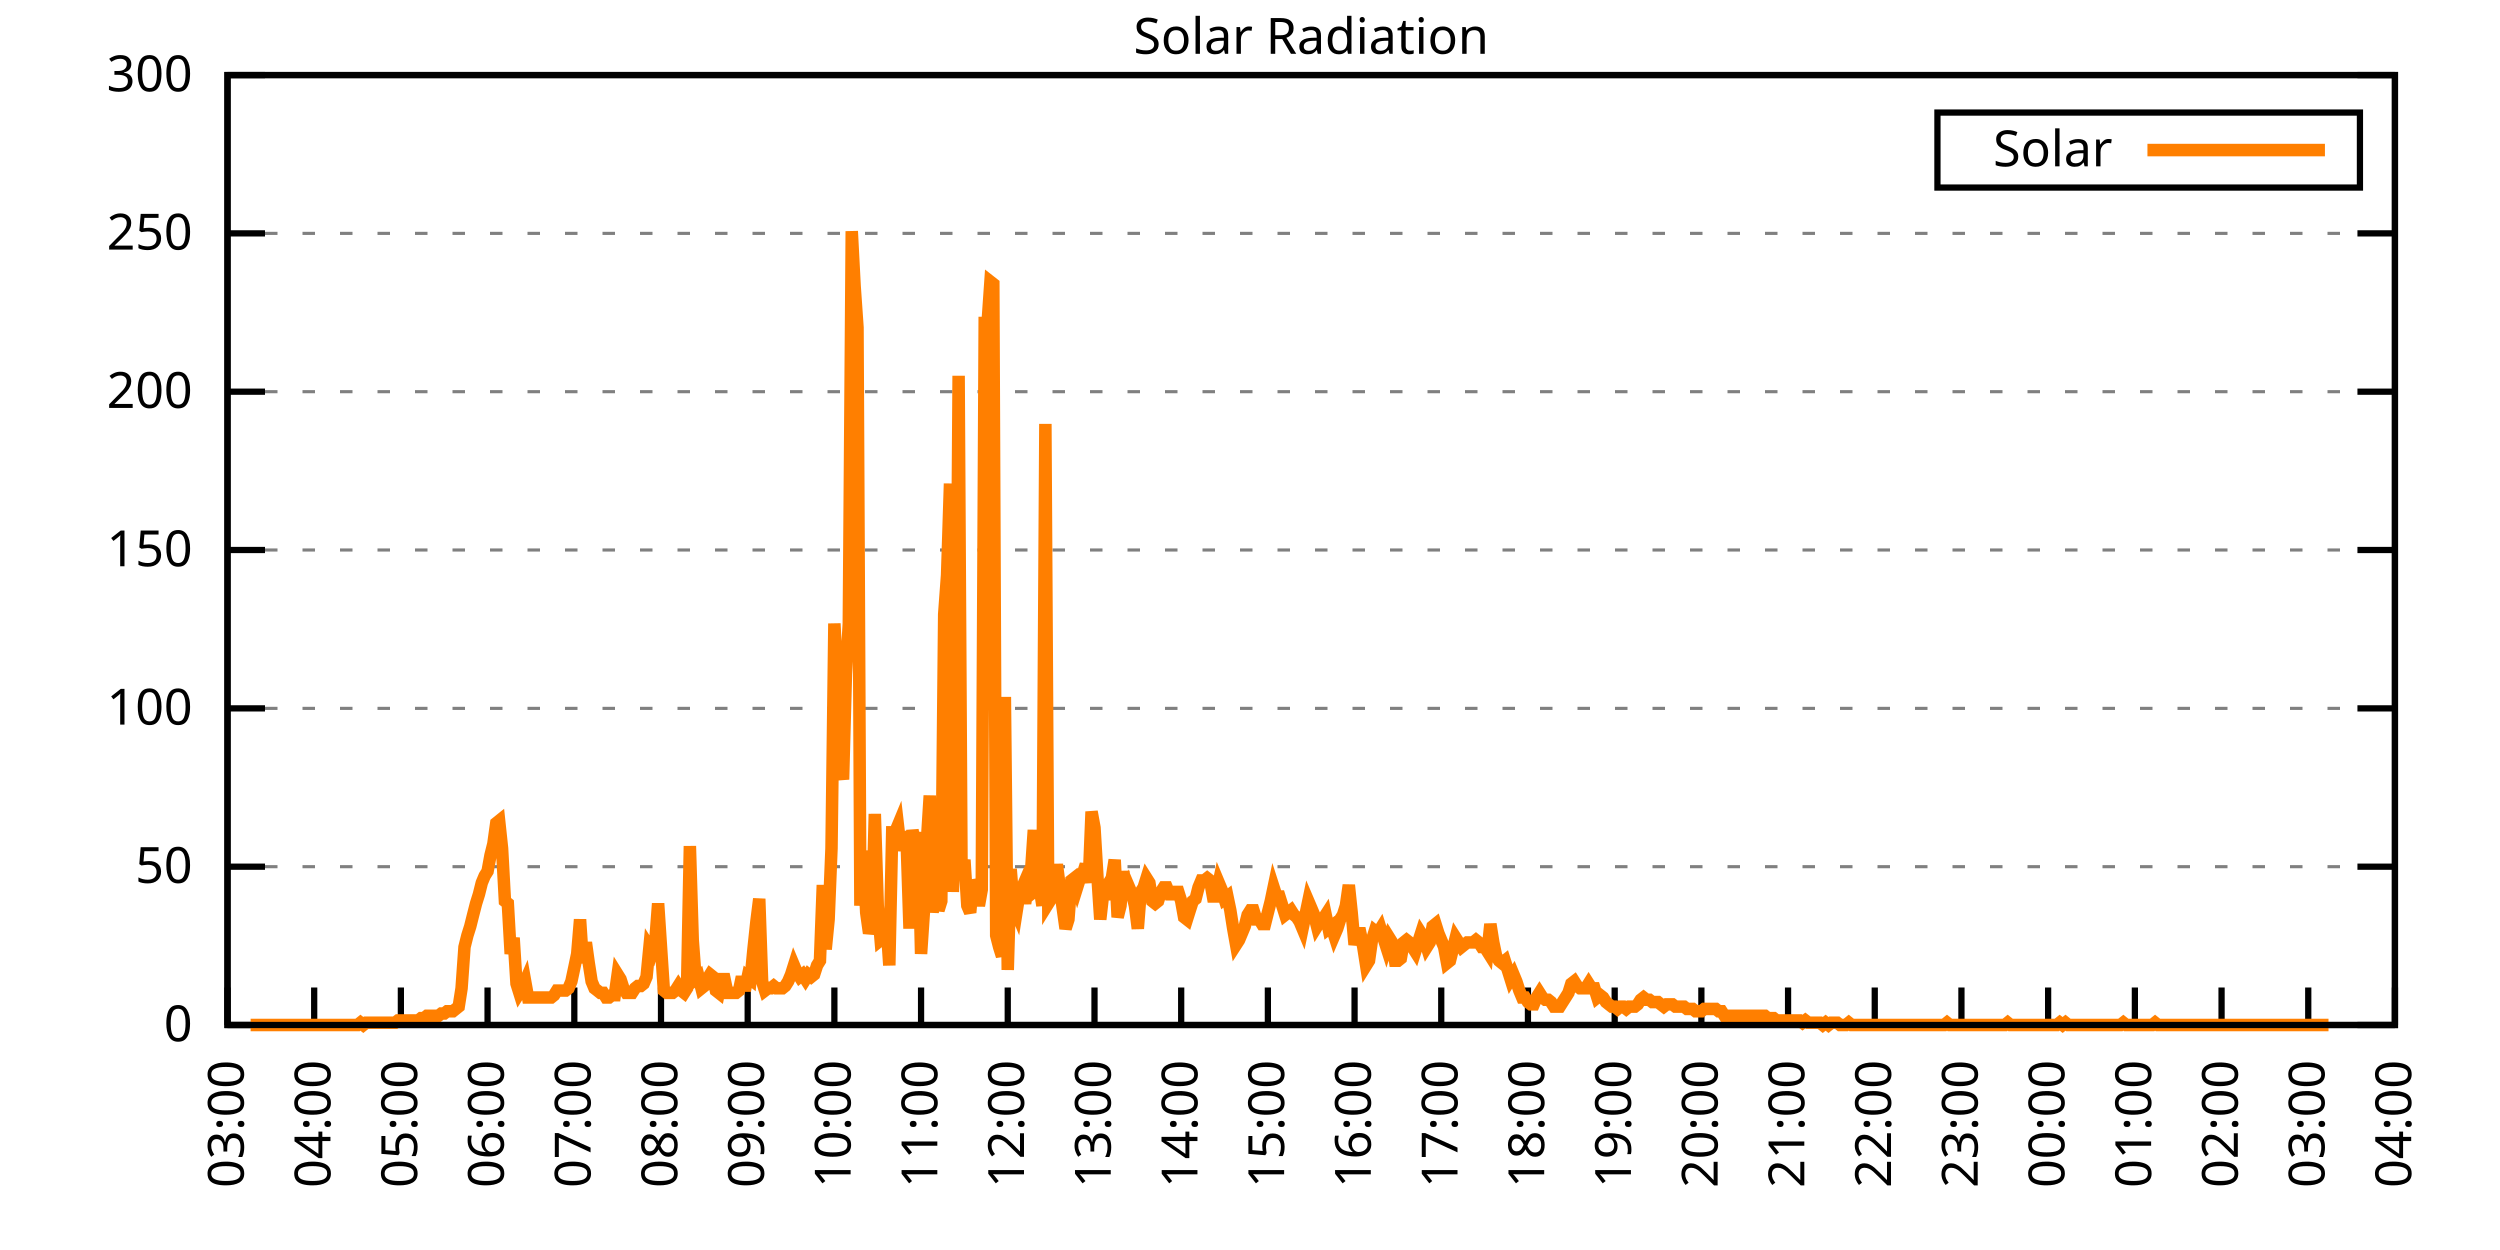
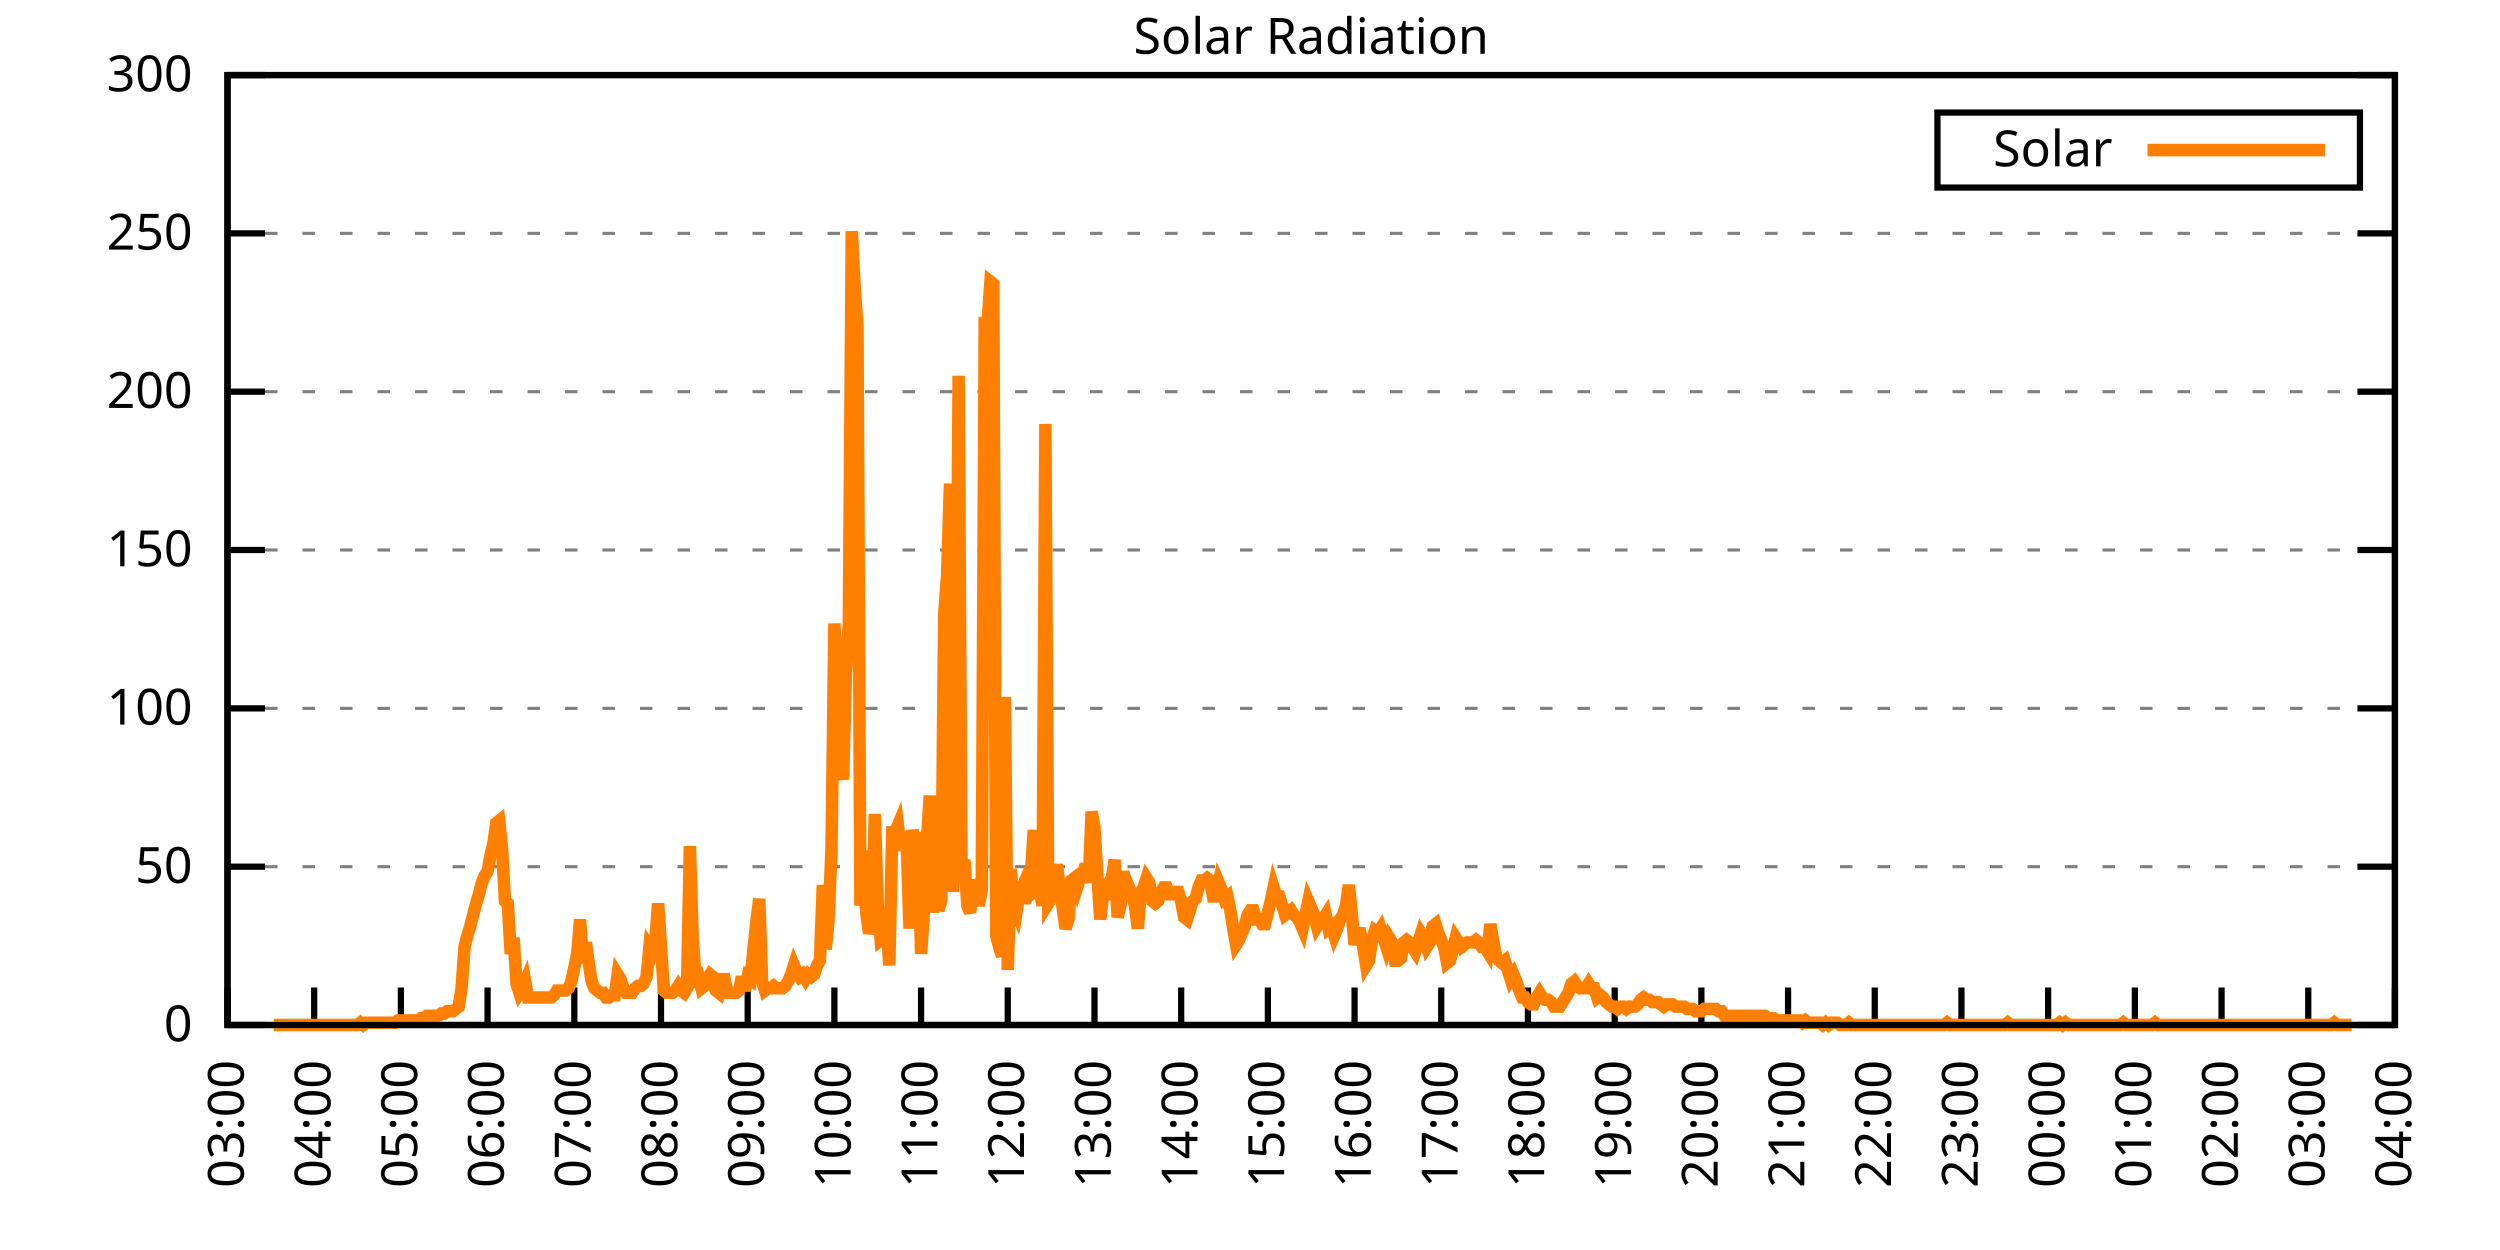
<svg xmlns="http://www.w3.org/2000/svg" xmlns:xlink="http://www.w3.org/1999/xlink" width="400" height="200" viewBox="0 0 400 200">
  <g id="gnuplot_canvas">
    <rect x="0" y="0" width="400" height="200" fill="none" />
    <defs>
      <circle id="gpDot" r="0.5" stroke-width="0.5" stroke="currentColor" />
      <path id="gpPt0" stroke-width="0.333" stroke="currentColor" d="M-1,0 h2 M0,-1 v2" />
      <path id="gpPt1" stroke-width="0.333" stroke="currentColor" d="M-1,-1 L1,1 M1,-1 L-1,1" />
      <path id="gpPt2" stroke-width="0.333" stroke="currentColor" d="M-1,0 L1,0 M0,-1 L0,1 M-1,-1 L1,1 M-1,1 L1,-1" />
      <rect id="gpPt3" stroke-width="0.333" stroke="currentColor" x="-1" y="-1" width="2" height="2" />
      <rect id="gpPt4" stroke-width="0.333" stroke="currentColor" fill="currentColor" x="-1" y="-1" width="2" height="2" />
      <circle id="gpPt5" stroke-width="0.333" stroke="currentColor" cx="0" cy="0" r="1" />
      <use xlink:href="#gpPt5" id="gpPt6" fill="currentColor" stroke="none" />
      <path id="gpPt7" stroke-width="0.333" stroke="currentColor" d="M0,-1.33 L-1.33,0.67 L1.33,0.67 z" />
      <use xlink:href="#gpPt7" id="gpPt8" fill="currentColor" stroke="none" />
      <use xlink:href="#gpPt7" id="gpPt9" stroke="currentColor" transform="rotate(180)" />
      <use xlink:href="#gpPt9" id="gpPt10" fill="currentColor" stroke="none" />
      <use xlink:href="#gpPt3" id="gpPt11" stroke="currentColor" transform="rotate(45)" />
      <use xlink:href="#gpPt11" id="gpPt12" fill="currentColor" stroke="none" />
      <path id="gpPt13" stroke-width="0.333" stroke="currentColor" d="M0,1.330 L1.265,0.411 L0.782,-1.067 L-0.782,-1.076 L-1.265,0.411 z" />
      <use xlink:href="#gpPt13" id="gpPt14" fill="currentColor" stroke="none" />
      <filter id="textbox" filterUnits="objectBoundingBox" x="0" y="0" height="1" width="1">
        <feFlood flood-color="white" flood-opacity="1" result="bgnd" />
        <feComposite in="SourceGraphic" in2="bgnd" operator="atop" />
      </filter>
      <filter id="greybox" filterUnits="objectBoundingBox" x="0" y="0" height="1" width="1">
        <feFlood flood-color="lightgrey" flood-opacity="1" result="grey" />
        <feComposite in="SourceGraphic" in2="grey" operator="atop" />
      </filter>
    </defs>
    <g fill="none" color="white" stroke="currentColor" stroke-width="1.00" stroke-linecap="butt" stroke-linejoin="miter">
</g>
    <g fill="none" color="black" stroke="currentColor" stroke-width="1.00" stroke-linecap="butt" stroke-linejoin="miter">
      <g stroke="none" shape-rendering="crispEdges">
        <polygon fill="rgb(255, 255, 255)" points="36.40,164.00 383.18,164.00 383.18,12.02 36.40,12.02 " />
      </g>
    </g>
    <g fill="none" color="black" stroke="currentColor" stroke-width="1.00" stroke-linecap="butt" stroke-linejoin="miter">
</g>
    <g fill="none" color="black" stroke="black" stroke-width="0.50" stroke-linecap="butt" stroke-linejoin="miter">
</g>
    <g fill="none" color="gray" stroke="currentColor" stroke-width="0.50" stroke-linecap="butt" stroke-linejoin="miter">
      <path stroke="gray" stroke-dasharray="2,4" class="gridline" d="M36.40,164.00 L383.19,164.00  " />
    </g>
    <g fill="none" color="gray" stroke="gray" stroke-width="1.00" stroke-linecap="butt" stroke-linejoin="miter">
</g>
    <g fill="none" color="black" stroke="currentColor" stroke-width="1.00" stroke-linecap="butt" stroke-linejoin="miter">
      <path stroke="black" d="M36.40,164.00 L42.40,164.00 M383.19,164.00 L377.19,164.00  " />
      <g transform="translate(30.80,166.60)" stroke="none" fill="black" font-family="Sans" font-size="8.00" text-anchor="end">
        <text>
          <tspan font-family="Sans"> 0</tspan>
        </text>
      </g>
    </g>
    <g fill="none" color="black" stroke="currentColor" stroke-width="1.00" stroke-linecap="butt" stroke-linejoin="miter">
</g>
    <g fill="none" color="black" stroke="black" stroke-width="0.50" stroke-linecap="butt" stroke-linejoin="miter">
</g>
    <g fill="none" color="gray" stroke="currentColor" stroke-width="0.50" stroke-linecap="butt" stroke-linejoin="miter">
      <path stroke="gray" stroke-dasharray="2,4" class="gridline" d="M36.40,138.67 L383.19,138.67  " />
    </g>
    <g fill="none" color="gray" stroke="gray" stroke-width="1.00" stroke-linecap="butt" stroke-linejoin="miter">
</g>
    <g fill="none" color="black" stroke="currentColor" stroke-width="1.00" stroke-linecap="butt" stroke-linejoin="miter">
      <path stroke="black" d="M36.40,138.67 L42.40,138.67 M383.19,138.67 L377.19,138.67  " />
      <g transform="translate(30.80,141.27)" stroke="none" fill="black" font-family="Sans" font-size="8.00" text-anchor="end">
        <text>
          <tspan font-family="Sans"> 50</tspan>
        </text>
      </g>
    </g>
    <g fill="none" color="black" stroke="currentColor" stroke-width="1.00" stroke-linecap="butt" stroke-linejoin="miter">
</g>
    <g fill="none" color="black" stroke="black" stroke-width="0.50" stroke-linecap="butt" stroke-linejoin="miter">
</g>
    <g fill="none" color="gray" stroke="currentColor" stroke-width="0.50" stroke-linecap="butt" stroke-linejoin="miter">
      <path stroke="gray" stroke-dasharray="2,4" class="gridline" d="M36.40,113.34 L383.19,113.34  " />
    </g>
    <g fill="none" color="gray" stroke="gray" stroke-width="1.00" stroke-linecap="butt" stroke-linejoin="miter">
</g>
    <g fill="none" color="black" stroke="currentColor" stroke-width="1.00" stroke-linecap="butt" stroke-linejoin="miter">
      <path stroke="black" d="M36.40,113.34 L42.40,113.34 M383.19,113.34 L377.19,113.34  " />
      <g transform="translate(30.80,115.94)" stroke="none" fill="black" font-family="Sans" font-size="8.00" text-anchor="end">
        <text>
          <tspan font-family="Sans"> 100</tspan>
        </text>
      </g>
    </g>
    <g fill="none" color="black" stroke="currentColor" stroke-width="1.00" stroke-linecap="butt" stroke-linejoin="miter">
</g>
    <g fill="none" color="black" stroke="black" stroke-width="0.50" stroke-linecap="butt" stroke-linejoin="miter">
</g>
    <g fill="none" color="gray" stroke="currentColor" stroke-width="0.50" stroke-linecap="butt" stroke-linejoin="miter">
      <path stroke="gray" stroke-dasharray="2,4" class="gridline" d="M36.40,88.00 L383.19,88.00  " />
    </g>
    <g fill="none" color="gray" stroke="gray" stroke-width="1.00" stroke-linecap="butt" stroke-linejoin="miter">
</g>
    <g fill="none" color="black" stroke="currentColor" stroke-width="1.00" stroke-linecap="butt" stroke-linejoin="miter">
      <path stroke="black" d="M36.40,88.00 L42.40,88.00 M383.19,88.00 L377.19,88.00  " />
      <g transform="translate(30.80,90.60)" stroke="none" fill="black" font-family="Sans" font-size="8.00" text-anchor="end">
        <text>
          <tspan font-family="Sans"> 150</tspan>
        </text>
      </g>
    </g>
    <g fill="none" color="black" stroke="currentColor" stroke-width="1.00" stroke-linecap="butt" stroke-linejoin="miter">
</g>
    <g fill="none" color="black" stroke="black" stroke-width="0.50" stroke-linecap="butt" stroke-linejoin="miter">
</g>
    <g fill="none" color="gray" stroke="currentColor" stroke-width="0.50" stroke-linecap="butt" stroke-linejoin="miter">
      <path stroke="gray" stroke-dasharray="2,4" class="gridline" d="M36.40,62.67 L383.19,62.67  " />
    </g>
    <g fill="none" color="gray" stroke="gray" stroke-width="1.00" stroke-linecap="butt" stroke-linejoin="miter">
</g>
    <g fill="none" color="black" stroke="currentColor" stroke-width="1.00" stroke-linecap="butt" stroke-linejoin="miter">
      <path stroke="black" d="M36.40,62.67 L42.40,62.67 M383.19,62.67 L377.19,62.67  " />
      <g transform="translate(30.80,65.27)" stroke="none" fill="black" font-family="Sans" font-size="8.00" text-anchor="end">
        <text>
          <tspan font-family="Sans"> 200</tspan>
        </text>
      </g>
    </g>
    <g fill="none" color="black" stroke="currentColor" stroke-width="1.00" stroke-linecap="butt" stroke-linejoin="miter">
</g>
    <g fill="none" color="black" stroke="black" stroke-width="0.50" stroke-linecap="butt" stroke-linejoin="miter">
</g>
    <g fill="none" color="gray" stroke="currentColor" stroke-width="0.50" stroke-linecap="butt" stroke-linejoin="miter">
      <path stroke="gray" stroke-dasharray="2,4" class="gridline" d="M36.40,37.34 L383.19,37.34  " />
    </g>
    <g fill="none" color="gray" stroke="gray" stroke-width="1.00" stroke-linecap="butt" stroke-linejoin="miter">
</g>
    <g fill="none" color="black" stroke="currentColor" stroke-width="1.00" stroke-linecap="butt" stroke-linejoin="miter">
      <path stroke="black" d="M36.40,37.34 L42.40,37.34 M383.19,37.34 L377.19,37.34  " />
      <g transform="translate(30.80,39.94)" stroke="none" fill="black" font-family="Sans" font-size="8.00" text-anchor="end">
        <text>
          <tspan font-family="Sans"> 250</tspan>
        </text>
      </g>
    </g>
    <g fill="none" color="black" stroke="currentColor" stroke-width="1.00" stroke-linecap="butt" stroke-linejoin="miter">
</g>
    <g fill="none" color="black" stroke="black" stroke-width="0.50" stroke-linecap="butt" stroke-linejoin="miter">
</g>
    <g fill="none" color="gray" stroke="currentColor" stroke-width="0.50" stroke-linecap="butt" stroke-linejoin="miter">
      <path stroke="gray" stroke-dasharray="2,4" class="gridline" d="M36.40,12.01 L383.19,12.01  " />
    </g>
    <g fill="none" color="gray" stroke="gray" stroke-width="1.00" stroke-linecap="butt" stroke-linejoin="miter">
</g>
    <g fill="none" color="black" stroke="currentColor" stroke-width="1.00" stroke-linecap="butt" stroke-linejoin="miter">
      <path stroke="black" d="M36.40,12.01 L42.40,12.01 M383.19,12.01 L377.19,12.01  " />
      <g transform="translate(30.80,14.61)" stroke="none" fill="black" font-family="Sans" font-size="8.00" text-anchor="end">
        <text>
          <tspan font-family="Sans"> 300</tspan>
        </text>
      </g>
    </g>
    <g fill="none" color="black" stroke="currentColor" stroke-width="1.00" stroke-linecap="butt" stroke-linejoin="miter">
      <path stroke="black" d="M36.40,164.00 L36.40,158.00  " />
      <g transform="translate(39.00,169.60) rotate(270.00)" stroke="none" fill="black" font-family="Sans" font-size="8.00" text-anchor="end">
        <text>
          <tspan font-family="Sans">03:00</tspan>
        </text>
      </g>
    </g>
    <g fill="none" color="black" stroke="currentColor" stroke-width="1.00" stroke-linecap="butt" stroke-linejoin="miter">
      <path stroke="black" d="M50.27,164.00 L50.27,158.00  " />
      <g transform="translate(52.87,169.60) rotate(270.00)" stroke="none" fill="black" font-family="Sans" font-size="8.00" text-anchor="end">
        <text>
          <tspan font-family="Sans">04:00</tspan>
        </text>
      </g>
    </g>
    <g fill="none" color="black" stroke="currentColor" stroke-width="1.00" stroke-linecap="butt" stroke-linejoin="miter">
      <path stroke="black" d="M64.14,164.00 L64.14,158.00  " />
      <g transform="translate(66.74,169.60) rotate(270.00)" stroke="none" fill="black" font-family="Sans" font-size="8.00" text-anchor="end">
        <text>
          <tspan font-family="Sans">05:00</tspan>
        </text>
      </g>
    </g>
    <g fill="none" color="black" stroke="currentColor" stroke-width="1.00" stroke-linecap="butt" stroke-linejoin="miter">
      <path stroke="black" d="M78.01,164.00 L78.01,158.00  " />
      <g transform="translate(80.61,169.60) rotate(270.00)" stroke="none" fill="black" font-family="Sans" font-size="8.00" text-anchor="end">
        <text>
          <tspan font-family="Sans">06:00</tspan>
        </text>
      </g>
    </g>
    <g fill="none" color="black" stroke="currentColor" stroke-width="1.00" stroke-linecap="butt" stroke-linejoin="miter">
      <path stroke="black" d="M91.89,164.00 L91.89,158.00  " />
      <g transform="translate(94.49,169.60) rotate(270.00)" stroke="none" fill="black" font-family="Sans" font-size="8.00" text-anchor="end">
        <text>
          <tspan font-family="Sans">07:00</tspan>
        </text>
      </g>
    </g>
    <g fill="none" color="black" stroke="currentColor" stroke-width="1.00" stroke-linecap="butt" stroke-linejoin="miter">
      <path stroke="black" d="M105.76,164.00 L105.76,158.00  " />
      <g transform="translate(108.36,169.60) rotate(270.00)" stroke="none" fill="black" font-family="Sans" font-size="8.00" text-anchor="end">
        <text>
          <tspan font-family="Sans">08:00</tspan>
        </text>
      </g>
    </g>
    <g fill="none" color="black" stroke="currentColor" stroke-width="1.00" stroke-linecap="butt" stroke-linejoin="miter">
      <path stroke="black" d="M119.63,164.00 L119.63,158.00  " />
      <g transform="translate(122.23,169.60) rotate(270.00)" stroke="none" fill="black" font-family="Sans" font-size="8.00" text-anchor="end">
        <text>
          <tspan font-family="Sans">09:00</tspan>
        </text>
      </g>
    </g>
    <g fill="none" color="black" stroke="currentColor" stroke-width="1.00" stroke-linecap="butt" stroke-linejoin="miter">
      <path stroke="black" d="M133.50,164.00 L133.50,158.00  " />
      <g transform="translate(136.10,169.60) rotate(270.00)" stroke="none" fill="black" font-family="Sans" font-size="8.00" text-anchor="end">
        <text>
          <tspan font-family="Sans">10:00</tspan>
        </text>
      </g>
    </g>
    <g fill="none" color="black" stroke="currentColor" stroke-width="1.00" stroke-linecap="butt" stroke-linejoin="miter">
      <path stroke="black" d="M147.37,164.00 L147.37,158.00  " />
      <g transform="translate(149.97,169.60) rotate(270.00)" stroke="none" fill="black" font-family="Sans" font-size="8.00" text-anchor="end">
        <text>
          <tspan font-family="Sans">11:00</tspan>
        </text>
      </g>
    </g>
    <g fill="none" color="black" stroke="currentColor" stroke-width="1.00" stroke-linecap="butt" stroke-linejoin="miter">
      <path stroke="black" d="M161.24,164.00 L161.24,158.00  " />
      <g transform="translate(163.84,169.60) rotate(270.00)" stroke="none" fill="black" font-family="Sans" font-size="8.00" text-anchor="end">
        <text>
          <tspan font-family="Sans">12:00</tspan>
        </text>
      </g>
    </g>
    <g fill="none" color="black" stroke="currentColor" stroke-width="1.00" stroke-linecap="butt" stroke-linejoin="miter">
      <path stroke="black" d="M175.12,164.00 L175.12,158.00  " />
      <g transform="translate(177.72,169.60) rotate(270.00)" stroke="none" fill="black" font-family="Sans" font-size="8.00" text-anchor="end">
        <text>
          <tspan font-family="Sans">13:00</tspan>
        </text>
      </g>
    </g>
    <g fill="none" color="black" stroke="currentColor" stroke-width="1.00" stroke-linecap="butt" stroke-linejoin="miter">
      <path stroke="black" d="M188.99,164.00 L188.99,158.00  " />
      <g transform="translate(191.59,169.60) rotate(270.00)" stroke="none" fill="black" font-family="Sans" font-size="8.00" text-anchor="end">
        <text>
          <tspan font-family="Sans">14:00</tspan>
        </text>
      </g>
    </g>
    <g fill="none" color="black" stroke="currentColor" stroke-width="1.00" stroke-linecap="butt" stroke-linejoin="miter">
      <path stroke="black" d="M202.86,164.00 L202.86,158.00  " />
      <g transform="translate(205.46,169.60) rotate(270.00)" stroke="none" fill="black" font-family="Sans" font-size="8.00" text-anchor="end">
        <text>
          <tspan font-family="Sans">15:00</tspan>
        </text>
      </g>
    </g>
    <g fill="none" color="black" stroke="currentColor" stroke-width="1.00" stroke-linecap="butt" stroke-linejoin="miter">
      <path stroke="black" d="M216.73,164.00 L216.73,158.00  " />
      <g transform="translate(219.33,169.60) rotate(270.00)" stroke="none" fill="black" font-family="Sans" font-size="8.00" text-anchor="end">
        <text>
          <tspan font-family="Sans">16:00</tspan>
        </text>
      </g>
    </g>
    <g fill="none" color="black" stroke="currentColor" stroke-width="1.00" stroke-linecap="butt" stroke-linejoin="miter">
      <path stroke="black" d="M230.60,164.00 L230.60,158.00  " />
      <g transform="translate(233.20,169.60) rotate(270.00)" stroke="none" fill="black" font-family="Sans" font-size="8.00" text-anchor="end">
        <text>
          <tspan font-family="Sans">17:00</tspan>
        </text>
      </g>
    </g>
    <g fill="none" color="black" stroke="currentColor" stroke-width="1.00" stroke-linecap="butt" stroke-linejoin="miter">
      <path stroke="black" d="M244.47,164.00 L244.47,158.00  " />
      <g transform="translate(247.07,169.60) rotate(270.00)" stroke="none" fill="black" font-family="Sans" font-size="8.00" text-anchor="end">
        <text>
          <tspan font-family="Sans">18:00</tspan>
        </text>
      </g>
    </g>
    <g fill="none" color="black" stroke="currentColor" stroke-width="1.00" stroke-linecap="butt" stroke-linejoin="miter">
      <path stroke="black" d="M258.35,164.00 L258.35,158.00  " />
      <g transform="translate(260.95,169.60) rotate(270.00)" stroke="none" fill="black" font-family="Sans" font-size="8.00" text-anchor="end">
        <text>
          <tspan font-family="Sans">19:00</tspan>
        </text>
      </g>
    </g>
    <g fill="none" color="black" stroke="currentColor" stroke-width="1.00" stroke-linecap="butt" stroke-linejoin="miter">
      <path stroke="black" d="M272.22,164.00 L272.22,158.00  " />
      <g transform="translate(274.82,169.60) rotate(270.00)" stroke="none" fill="black" font-family="Sans" font-size="8.00" text-anchor="end">
        <text>
          <tspan font-family="Sans">20:00</tspan>
        </text>
      </g>
    </g>
    <g fill="none" color="black" stroke="currentColor" stroke-width="1.00" stroke-linecap="butt" stroke-linejoin="miter">
      <path stroke="black" d="M286.09,164.00 L286.09,158.00  " />
      <g transform="translate(288.69,169.60) rotate(270.00)" stroke="none" fill="black" font-family="Sans" font-size="8.00" text-anchor="end">
        <text>
          <tspan font-family="Sans">21:00</tspan>
        </text>
      </g>
    </g>
    <g fill="none" color="black" stroke="currentColor" stroke-width="1.00" stroke-linecap="butt" stroke-linejoin="miter">
      <path stroke="black" d="M299.96,164.00 L299.96,158.00  " />
      <g transform="translate(302.56,169.60) rotate(270.00)" stroke="none" fill="black" font-family="Sans" font-size="8.00" text-anchor="end">
        <text>
          <tspan font-family="Sans">22:00</tspan>
        </text>
      </g>
    </g>
    <g fill="none" color="black" stroke="currentColor" stroke-width="1.00" stroke-linecap="butt" stroke-linejoin="miter">
      <path stroke="black" d="M313.83,164.00 L313.83,158.00  " />
      <g transform="translate(316.43,169.60) rotate(270.00)" stroke="none" fill="black" font-family="Sans" font-size="8.00" text-anchor="end">
        <text>
          <tspan font-family="Sans">23:00</tspan>
        </text>
      </g>
    </g>
    <g fill="none" color="black" stroke="currentColor" stroke-width="1.00" stroke-linecap="butt" stroke-linejoin="miter">
      <path stroke="black" d="M327.70,164.00 L327.70,158.00  " />
      <g transform="translate(330.30,169.60) rotate(270.00)" stroke="none" fill="black" font-family="Sans" font-size="8.00" text-anchor="end">
        <text>
          <tspan font-family="Sans">00:00</tspan>
        </text>
      </g>
    </g>
    <g fill="none" color="black" stroke="currentColor" stroke-width="1.00" stroke-linecap="butt" stroke-linejoin="miter">
      <path stroke="black" d="M341.58,164.00 L341.58,158.00  " />
      <g transform="translate(344.18,169.60) rotate(270.00)" stroke="none" fill="black" font-family="Sans" font-size="8.00" text-anchor="end">
        <text>
          <tspan font-family="Sans">01:00</tspan>
        </text>
      </g>
    </g>
    <g fill="none" color="black" stroke="currentColor" stroke-width="1.00" stroke-linecap="butt" stroke-linejoin="miter">
      <path stroke="black" d="M355.45,164.00 L355.45,158.00  " />
      <g transform="translate(358.05,169.60) rotate(270.00)" stroke="none" fill="black" font-family="Sans" font-size="8.00" text-anchor="end">
        <text>
          <tspan font-family="Sans">02:00</tspan>
        </text>
      </g>
    </g>
    <g fill="none" color="black" stroke="currentColor" stroke-width="1.00" stroke-linecap="butt" stroke-linejoin="miter">
      <path stroke="black" d="M369.32,164.00 L369.32,158.00  " />
      <g transform="translate(371.92,169.60) rotate(270.00)" stroke="none" fill="black" font-family="Sans" font-size="8.00" text-anchor="end">
        <text>
          <tspan font-family="Sans">03:00</tspan>
        </text>
      </g>
    </g>
    <g fill="none" color="black" stroke="currentColor" stroke-width="1.00" stroke-linecap="butt" stroke-linejoin="miter">
      <path stroke="black" d="M383.19,164.00 L383.19,158.00  " />
      <g transform="translate(385.79,169.60) rotate(270.00)" stroke="none" fill="black" font-family="Sans" font-size="8.00" text-anchor="end">
        <text>
          <tspan font-family="Sans">04:00</tspan>
        </text>
      </g>
    </g>
    <g fill="none" color="black" stroke="currentColor" stroke-width="1.00" stroke-linecap="butt" stroke-linejoin="miter">
</g>
    <g fill="none" color="black" stroke="currentColor" stroke-width="1.00" stroke-linecap="butt" stroke-linejoin="miter">
      <path stroke="black" d="M36.40,12.01 L36.40,164.00 L383.19,164.00 L383.19,12.01 L36.40,12.01 Z  " />
    </g>
    <g fill="none" color="black" stroke="currentColor" stroke-width="1.00" stroke-linecap="butt" stroke-linejoin="miter">
</g>
    <g fill="none" color="black" stroke="currentColor" stroke-width="1.00" stroke-linecap="butt" stroke-linejoin="miter">
      <path stroke="black" d="M309.99,30.01 L309.99,18.01 L377.59,18.01 L377.59,30.01 L309.99,30.01 Z  " />
    </g>
    <g id="Solar_Radiation_plot_1">
      <g fill="none" color="white" stroke="black" stroke-width="2.00" stroke-linecap="butt" stroke-linejoin="miter">
</g>
      <g fill="none" color="black" stroke="currentColor" stroke-width="2.00" stroke-linecap="butt" stroke-linejoin="miter">
        <g transform="translate(337.99,26.61)" stroke="none" fill="black" font-family="Sans" font-size="8.00" text-anchor="end">
          <text>
            <tspan font-family="Sans">Solar</tspan>
          </text>
        </g>
      </g>
      <g fill="none" color="black" stroke="currentColor" stroke-width="2.00" stroke-linecap="butt" stroke-linejoin="miter">
-         <path stroke="rgb(255, 127,   0)" d="M343.59,24.01 L371.99,24.01 M40.10,164.00 L40.56,164.00 L41.02,164.00 L41.49,164.00 L41.95,164.00 L42.41,164.00   L42.87,164.00 L43.34,164.00 L43.80,164.00 L44.26,164.00 L44.72,164.00 L45.19,164.00 L45.65,164.00 L46.11,164.00   L46.57,164.00 L47.03,164.00 L47.50,164.00 L47.96,164.00 L48.42,164.00 L48.88,164.00 L49.35,164.00 L49.81,164.00   L50.27,164.00 L50.73,164.00 L51.20,164.00 L51.66,164.00 L52.12,164.00 L52.58,164.00 L53.05,164.00 L53.51,164.00   L53.97,164.00 L54.43,164.00 L54.90,164.00 L55.36,164.00 L55.82,164.00 L56.28,164.00 L56.75,164.00 L57.21,164.00   L57.67,163.63 L58.13,164.00 L58.59,163.63 L59.06,163.63 L59.52,163.63 L59.98,163.63 L60.44,163.63 L60.91,163.63   L61.37,163.63 L61.83,163.63 L62.29,163.63 L62.76,163.63 L63.22,163.63 L63.68,163.27 L64.14,163.27 L64.61,163.27   L65.07,163.27 L65.53,163.27 L65.99,163.27 L66.46,163.27 L66.92,163.27 L67.38,162.90 L67.84,162.90 L68.30,162.53   L68.77,162.53 L69.23,162.53 L69.69,162.53 L70.15,162.53 L70.62,162.16 L71.08,162.16 L71.54,161.80 L72.00,161.80   L72.47,161.80 L72.93,161.43 L73.39,161.06 L73.85,158.13 L74.32,151.52 L74.78,149.68 L75.24,148.22 L75.70,146.38   L76.17,144.55 L76.63,143.08 L77.09,141.24 L77.55,140.14 L78.01,139.41 L78.48,136.84 L78.94,135.00 L79.40,131.70   L79.86,131.33 L80.33,135.74 L80.79,144.18 L81.25,144.55 L81.71,152.62 L82.18,150.05 L82.64,157.39 L83.10,158.86   L83.56,158.13 L84.03,157.03 L84.49,159.60 L84.95,159.60 L85.41,159.60 L85.88,159.60 L86.34,159.60 L86.80,159.60   L87.26,159.60 L87.72,159.60 L88.19,159.60 L88.65,159.23 L89.11,158.49 L89.57,158.49 L90.04,158.49 L90.50,158.49   L90.96,158.13 L91.42,157.03 L91.89,154.82 L92.35,152.62 L92.81,147.11 L93.27,154.09 L93.74,150.79 L94.20,154.09   L94.66,157.03 L95.12,158.13 L95.59,158.49 L96.05,158.86 L96.51,158.86 L96.97,159.60 L97.44,159.60 L97.90,159.23   L98.36,159.23 L98.82,155.92 L99.28,156.66 L99.75,158.13 L100.21,158.86 L100.67,158.86 L101.13,158.86 L101.60,158.13   L102.06,157.76 L102.52,157.76 L102.98,157.39 L103.45,156.29 L103.91,151.52 L104.37,152.25 L104.83,150.79 L105.30,144.55   L105.76,151.52 L106.22,158.49 L106.68,158.86 L107.15,158.86 L107.61,158.86 L108.07,158.49 L108.53,157.76 L108.99,158.49   L109.46,158.86 L109.92,158.13 L110.38,135.37 L110.84,150.42 L111.31,156.66 L111.77,156.29 L112.23,158.13 L112.69,157.76   L113.16,156.66 L113.62,155.92 L114.08,156.29 L114.54,158.49 L115.01,158.86 L115.47,156.66 L115.93,156.66 L116.39,158.86   L116.86,158.86 L117.32,158.86 L117.78,158.86 L118.24,158.49 L118.70,156.29 L119.17,158.49 L119.63,156.29 L120.09,156.66   L120.55,151.89 L121.02,147.48 L121.48,143.81 L121.94,157.03 L122.40,158.49 L122.87,158.13 L123.33,158.13 L123.79,157.76   L124.25,158.13 L124.72,158.13 L125.18,158.13 L125.64,157.76 L126.10,157.03 L126.57,155.92 L127.03,154.46 L127.49,155.56   L127.95,156.29 L128.41,155.92 L128.88,156.66 L129.34,155.92 L129.80,156.29 L130.26,155.92 L130.73,154.46 L131.19,153.72   L131.65,141.61 L132.11,151.89 L132.58,147.11 L133.04,135.74 L133.50,99.76 L133.96,108.57 L134.43,122.15 L134.89,124.72   L135.35,107.84 L135.81,99.76 L136.28,36.99 L136.74,45.80 L137.20,52.41 L137.66,144.91 L138.13,136.10 L138.59,146.01   L139.05,149.32 L139.51,147.85 L139.97,130.23 L140.44,144.91 L140.90,150.42 L141.36,150.05 L141.82,147.48 L142.29,154.46   L142.75,133.17 L143.21,133.17 L143.67,132.06 L144.14,136.10 L144.60,133.17 L145.06,134.63 L145.52,148.58 L145.99,132.80   L146.45,135.37 L146.91,133.17 L147.37,152.62 L147.84,145.65 L148.30,134.63 L148.76,127.29 L149.22,146.01 L149.68,141.24   L150.15,145.65 L150.61,144.18 L151.07,98.29 L151.53,92.05 L152.00,77.37 L152.46,142.71 L152.92,126.56 L153.38,60.12   L153.85,139.77 L154.31,137.57 L154.77,144.91 L155.23,146.01 L155.70,140.87 L156.16,141.98 L156.62,144.91 L157.08,142.34   L157.55,51.68 L158.01,51.68 L158.47,45.07 L158.93,45.43 L159.39,149.68 L159.86,151.52 L160.32,152.99 L160.78,111.51   L161.24,155.19 L161.71,139.04 L162.17,144.91 L162.63,146.01 L163.09,143.08 L163.56,141.98 L164.02,144.55 L164.48,141.61   L164.94,139.77 L165.41,132.80 L165.87,142.34 L166.33,141.98 L166.79,144.91 L167.26,67.83 L167.72,144.55 L168.18,143.81   L168.64,142.71 L169.10,138.30 L169.57,141.98 L170.03,145.28 L170.49,148.58 L170.95,147.11 L171.42,140.87 L171.88,140.51   L172.34,141.98 L172.80,140.51 L173.27,139.77 L173.73,138.30 L174.19,141.24 L174.65,129.86 L175.12,132.43 L175.58,140.14   L176.04,147.11 L176.50,143.08 L176.97,143.08 L177.43,141.24 L177.89,140.51 L178.35,137.57 L178.82,146.75 L179.28,144.91   L179.74,139.41 L180.20,143.44 L180.66,141.98 L181.13,143.08 L181.59,144.91 L182.05,148.58 L182.51,142.71 L182.98,141.98   L183.44,140.51 L183.90,141.24 L184.36,144.18 L184.83,144.55 L185.29,144.18 L185.75,142.71 L186.21,141.98 L186.68,141.98   L187.14,143.08 L187.60,143.08 L188.06,142.71 L188.53,142.71 L188.99,144.18 L189.45,146.75 L189.91,147.11 L190.37,145.65   L190.84,144.18 L191.30,143.81 L191.76,141.98 L192.22,140.87 L192.69,140.87 L193.15,140.51 L193.61,140.87 L194.07,143.44   L194.54,143.44 L195.00,141.24 L195.46,142.34 L195.92,143.81 L196.39,143.44 L196.85,145.65 L197.31,148.58 L197.77,151.15   L198.24,150.42 L198.70,149.32 L199.16,148.22 L199.62,146.38 L200.08,145.65 L200.55,145.65 L201.01,147.11 L201.47,147.11   L201.93,147.85 L202.40,147.85 L202.86,146.01 L203.32,144.18 L203.78,141.98 L204.25,143.44 L204.71,143.44 L205.17,144.91   L205.63,146.38 L206.10,146.01 L206.56,145.65 L207.02,146.38 L207.48,146.75 L207.95,147.48 L208.41,148.58 L208.87,146.38   L209.33,144.18 L209.80,145.28 L210.26,146.38 L210.72,148.22 L211.18,147.48 L211.64,147.11 L212.11,146.38 L212.57,148.58   L213.03,148.22 L213.49,149.68 L213.96,148.58 L214.42,147.11 L214.88,146.38 L215.34,144.91 L215.81,141.61 L216.27,146.01   L216.73,151.15 L217.19,149.32 L217.66,149.32 L218.12,151.52 L218.58,154.46 L219.04,153.72 L219.51,150.42 L219.97,148.95   L220.43,149.32 L220.89,148.58 L221.35,150.05 L221.82,151.52 L222.28,150.05 L222.74,150.79 L223.20,153.72 L223.67,153.72   L224.13,153.35 L224.59,150.79 L225.05,150.42 L225.52,150.79 L225.98,151.52 L226.44,152.25 L226.90,150.79 L227.37,149.32   L227.83,150.05 L228.29,151.52 L228.75,150.79 L229.22,148.22 L229.68,147.85 L230.14,149.32 L230.60,150.42 L231.06,151.52   L231.53,154.09 L231.99,153.72 L232.45,151.89 L232.91,150.05 L233.38,150.79 L233.84,151.52 L234.30,151.15 L234.76,150.79   L235.23,150.79 L235.69,150.79 L236.15,150.42 L236.61,150.79 L237.08,151.52 L237.54,151.52 L238.00,152.25 L238.46,147.85   L238.93,150.79 L239.39,152.99 L239.85,153.72 L240.31,154.09 L240.77,153.72 L241.24,155.19 L241.70,156.66 L242.16,155.92   L242.62,157.03 L243.09,158.49 L243.55,159.60 L244.01,159.60 L244.47,160.33 L244.94,160.70 L245.40,160.70 L245.86,159.60   L246.32,158.86 L246.79,159.60 L247.25,159.96 L247.71,159.96 L248.17,160.33 L248.64,161.06 L249.10,161.06 L249.56,161.06   L250.02,160.33 L250.49,159.60 L250.95,158.86 L251.41,157.39 L251.87,157.03 L252.33,157.76 L252.80,158.13 L253.26,158.13   L253.72,158.13 L254.18,157.39 L254.65,158.13 L255.11,158.13 L255.57,159.60 L256.03,159.23 L256.50,159.60 L256.96,160.33   L257.42,160.70 L257.88,161.06 L258.35,161.06 L258.81,161.43 L259.27,161.06 L259.73,161.06 L260.20,161.43 L260.66,161.06   L261.12,161.06 L261.58,161.06 L262.04,160.70 L262.51,159.96 L262.97,159.60 L263.43,159.96 L263.89,159.96 L264.36,160.33   L264.82,160.33 L265.28,160.33 L265.74,160.70 L266.21,161.06 L266.67,160.70 L267.13,160.70 L267.59,160.70 L268.06,161.06   L268.52,161.06 L268.98,161.06 L269.44,161.06 L269.91,161.43 L270.37,161.43 L270.83,161.43 L271.29,161.80 L271.75,161.80   L272.22,161.80 L272.68,161.43 L273.14,161.43 L273.60,161.43 L274.07,161.43 L274.53,161.43 L274.99,161.80 L275.45,161.80   L275.92,162.53 L276.38,162.53 L276.84,162.53 L277.30,162.53 L277.77,162.53 L278.23,162.53 L278.69,162.53 L279.15,162.53   L279.62,162.53 L280.08,162.53 L280.54,162.53 L281.00,162.53 L281.46,162.53 L281.93,162.53 L282.39,162.53 L282.85,162.90   L283.31,162.90 L283.78,162.90 L284.24,163.27 L284.70,163.27 L285.16,163.27 L285.63,163.27 L286.09,163.27 L286.55,163.27   L287.01,163.27 L287.48,163.27 L287.94,163.27 L288.40,163.63 L288.86,163.27 L289.33,163.63 L289.79,163.63 L290.25,163.63   L290.71,163.63 L291.18,163.63 L291.64,164.00 L292.10,163.63 L292.56,164.00 L293.02,163.63 L293.49,163.63 L293.95,163.63   L294.41,164.00 L294.87,164.00 L295.34,164.00 L295.80,163.63 L296.26,164.00 L296.72,164.00 L297.19,164.00 L297.65,164.00   L298.11,164.00 L298.57,164.00 L299.04,164.00 L299.50,164.00 L299.96,164.00 L300.42,164.00 L300.89,164.00 L301.35,164.00   L301.81,164.00 L302.27,164.00 L302.73,164.00 L303.20,164.00 L303.66,164.00 L304.12,164.00 L304.58,164.00 L305.05,164.00   L305.51,164.00 L305.97,164.00 L306.43,164.00 L306.90,164.00 L307.36,164.00 L307.82,164.00 L308.28,164.00 L308.75,164.00   L309.21,164.00 L309.67,164.00 L310.13,164.00 L310.60,164.00 L311.06,164.00 L311.52,163.63 L311.98,164.00 L312.44,164.00   L312.91,164.00 L313.37,164.00 L313.83,164.00 L314.29,164.00 L314.76,164.00 L315.22,164.00 L315.68,164.00 L316.14,164.00   L316.61,164.00 L317.07,164.00 L317.53,164.00 L317.99,164.00 L318.46,164.00 L318.92,164.00 L319.38,164.00 L319.84,164.00   L320.31,164.00 L320.77,164.00 L321.23,163.63 L321.69,164.00 L322.15,164.00 L322.62,164.00 L323.08,164.00 L323.54,164.00   L324.00,164.00 L324.47,164.00 L324.93,164.00 L325.39,164.00 L325.85,164.00 L326.32,164.00 L326.78,164.00 L327.24,164.00   L327.70,164.00 L328.17,164.00 L328.63,164.00 L329.09,164.00 L329.55,163.63 L330.02,164.00 L330.48,163.63 L330.94,164.00   L331.40,164.00 L331.87,164.00 L332.33,164.00 L332.79,164.00 L333.25,164.00 L333.71,164.00 L334.18,164.00 L334.64,164.00   L335.10,164.00 L335.56,164.00 L336.03,164.00 L336.49,164.00 L336.95,164.00 L337.41,164.00 L337.88,164.00 L338.34,164.00   L338.80,164.00 L339.26,164.00 L339.73,163.63 L340.19,164.00 L340.65,164.00 L341.11,164.00 L341.58,164.00 L342.04,164.00   L342.50,164.00 L342.96,164.00 L343.42,164.00 L343.89,164.00 L344.35,164.00 L344.81,163.63 L345.27,164.00 L345.74,164.00   L346.20,164.00 L346.66,164.00 L347.12,164.00 L347.59,164.00 L348.05,164.00 L348.51,164.00 L348.97,164.00 L349.44,164.00   L349.90,164.00 L350.36,164.00 L350.82,164.00 L351.29,164.00 L351.75,164.00 L352.21,164.00 L352.67,164.00 L353.13,164.00   L353.60,164.00 L354.06,164.00 L354.52,164.00 L354.98,164.00 L355.45,164.00 L355.91,164.00 L356.37,164.00 L356.83,164.00   L357.30,164.00 L357.76,164.00 L358.22,164.00 L358.68,164.00 L359.15,164.00 L359.61,164.00 L360.07,164.00 L360.53,164.00   L361.00,164.00 L361.46,164.00 L361.92,164.00 L362.38,164.00 L362.84,164.00 L363.31,164.00 L363.77,164.00 L364.23,164.00   L364.69,164.00 L365.16,164.00 L365.62,164.00 L366.08,164.00 L366.54,164.00 L367.01,164.00 L367.47,164.00 L367.93,164.00   L368.39,164.00 L368.86,164.00 L369.32,164.00 L369.78,164.00 L370.24,164.00 L370.71,164.00 L371.17,164.00 L371.63,164.00   L372.09,164.00 L372.56,164.00  " />
+         <path stroke="rgb(255, 127,   0)" d="M343.59,24.01 L371.99,24.01 M43.80,164.00 L44.26,164.00 L44.72,164.00 L45.19,164.00 L45.65,164.00 L46.11,164.00   L46.57,164.00 L47.03,164.00 L47.50,164.00 L47.96,164.00 L48.42,164.00 L48.88,164.00 L49.35,164.00 L49.81,164.00   L50.27,164.00 L50.73,164.00 L51.20,164.00 L51.66,164.00 L52.12,164.00 L52.58,164.00 L53.05,164.00 L53.51,164.00   L53.97,164.00 L54.43,164.00 L54.90,164.00 L55.36,164.00 L55.82,164.00 L56.28,164.00 L56.75,164.00 L57.21,164.00   L57.67,163.63 L58.13,164.00 L58.59,163.63 L59.06,163.63 L59.52,163.63 L59.98,163.63 L60.44,163.63 L60.91,163.63   L61.37,163.63 L61.83,163.63 L62.29,163.63 L62.76,163.63 L63.22,163.63 L63.68,163.27 L64.14,163.27 L64.61,163.27   L65.07,163.27 L65.53,163.27 L65.99,163.27 L66.46,163.27 L66.92,163.27 L67.38,162.90 L67.84,162.90 L68.30,162.53   L68.77,162.53 L69.23,162.53 L69.69,162.53 L70.15,162.53 L70.62,162.16 L71.08,162.16 L71.54,161.80 L72.00,161.80   L72.47,161.80 L72.93,161.43 L73.39,161.06 L73.85,158.13 L74.32,151.52 L74.78,149.68 L75.24,148.22 L75.70,146.38   L76.17,144.55 L76.63,143.08 L77.09,141.24 L77.55,140.14 L78.01,139.41 L78.48,136.84 L78.94,135.00 L79.40,131.70   L79.86,131.33 L80.33,135.74 L80.79,144.18 L81.25,144.55 L81.71,152.62 L82.18,150.05 L82.64,157.39 L83.10,158.86   L83.56,158.13 L84.03,157.03 L84.49,159.60 L84.95,159.60 L85.41,159.60 L85.88,159.60 L86.34,159.60 L86.80,159.60   L87.26,159.60 L87.72,159.60 L88.19,159.60 L88.65,159.23 L89.11,158.49 L89.57,158.49 L90.04,158.49 L90.50,158.49   L90.96,158.13 L91.42,157.03 L91.89,154.82 L92.35,152.62 L92.81,147.11 L93.27,154.09 L93.74,150.79 L94.20,154.09   L94.66,157.03 L95.12,158.13 L95.59,158.49 L96.05,158.86 L96.51,158.86 L96.97,159.60 L97.44,159.60 L97.90,159.23   L98.36,159.23 L98.82,155.92 L99.28,156.66 L99.75,158.13 L100.21,158.86 L100.67,158.86 L101.13,158.86 L101.60,158.13   L102.06,157.76 L102.52,157.76 L102.98,157.39 L103.45,156.29 L103.91,151.52 L104.37,152.25 L104.83,150.79 L105.30,144.55   L105.76,151.52 L106.22,158.49 L106.68,158.86 L107.15,158.86 L107.61,158.86 L108.07,158.49 L108.53,157.76 L108.99,158.49   L109.46,158.86 L109.92,158.13 L110.38,135.37 L110.84,150.42 L111.31,156.66 L111.77,156.29 L112.23,158.13 L112.69,157.76   L113.16,156.66 L113.62,155.92 L114.08,156.29 L114.54,158.49 L115.01,158.86 L115.47,156.66 L115.93,156.66 L116.39,158.86   L116.86,158.86 L117.32,158.86 L117.78,158.86 L118.24,158.49 L118.70,156.29 L119.17,158.49 L119.63,156.29 L120.09,156.66   L120.55,151.89 L121.02,147.48 L121.48,143.81 L121.94,157.03 L122.40,158.49 L122.87,158.13 L123.33,158.13 L123.79,157.76   L124.25,158.13 L124.72,158.13 L125.18,158.13 L125.64,157.76 L126.10,157.03 L126.57,155.92 L127.03,154.46 L127.49,155.56   L127.95,156.29 L128.41,155.92 L128.88,156.66 L129.34,155.92 L129.80,156.29 L130.26,155.92 L130.73,154.46 L131.19,153.72   L131.65,141.61 L132.11,151.89 L132.58,147.11 L133.04,135.74 L133.50,99.76 L133.96,108.57 L134.43,122.15 L134.89,124.72   L135.35,107.84 L135.81,99.76 L136.28,36.99 L136.74,45.80 L137.20,52.41 L137.66,144.91 L138.13,136.10 L138.59,146.01   L139.05,149.32 L139.51,147.85 L139.97,130.23 L140.44,144.91 L140.90,150.42 L141.36,150.05 L141.82,147.48 L142.29,154.46   L142.75,133.17 L143.21,133.17 L143.67,132.06 L144.14,136.10 L144.60,133.17 L145.06,134.63 L145.52,148.58 L145.99,132.80   L146.45,135.37 L146.91,133.17 L147.37,152.62 L147.84,145.65 L148.30,134.63 L148.76,127.29 L149.22,146.01 L149.68,141.24   L150.15,145.65 L150.61,144.18 L151.07,98.29 L151.53,92.05 L152.00,77.37 L152.46,142.71 L152.92,126.56 L153.38,60.12   L153.85,139.77 L154.31,137.57 L154.77,144.91 L155.23,146.01 L155.70,140.87 L156.16,141.98 L156.62,144.91 L157.08,142.34   L157.55,51.68 L158.01,51.68 L158.47,45.07 L158.93,45.43 L159.39,149.68 L159.86,151.52 L160.32,152.99 L160.78,111.51   L161.24,155.19 L161.71,139.04 L162.17,144.91 L162.63,146.01 L163.09,143.08 L163.56,141.98 L164.02,144.55 L164.48,141.61   L164.94,139.77 L165.41,132.80 L165.87,142.34 L166.33,141.98 L166.79,144.91 L167.26,67.83 L167.72,144.55 L168.18,143.81   L168.64,142.71 L169.10,138.30 L169.57,141.98 L170.03,145.28 L170.49,148.58 L170.95,147.11 L171.42,140.87 L171.88,140.51   L172.34,141.98 L172.80,140.51 L173.27,139.77 L173.73,138.30 L174.19,141.24 L174.65,129.86 L175.12,132.43 L175.58,140.14   L176.04,147.11 L176.50,143.08 L176.97,143.08 L177.43,141.24 L177.89,140.51 L178.35,137.57 L178.82,146.75 L179.28,144.91   L179.74,139.41 L180.20,143.44 L180.66,141.98 L181.13,143.08 L181.59,144.91 L182.05,148.58 L182.51,142.71 L182.98,141.98   L183.44,140.51 L183.90,141.24 L184.36,144.18 L184.83,144.55 L185.29,144.18 L185.75,142.71 L186.21,141.98 L186.68,141.98   L187.14,143.08 L187.60,143.08 L188.06,142.71 L188.53,142.71 L188.99,144.18 L189.45,146.75 L189.91,147.11 L190.37,145.65   L190.84,144.18 L191.30,143.81 L191.76,141.98 L192.22,140.87 L192.69,140.87 L193.15,140.51 L193.61,140.87 L194.07,143.44   L194.54,143.44 L195.00,141.24 L195.46,142.34 L195.92,143.81 L196.39,143.44 L196.85,145.65 L197.31,148.58 L197.77,151.15   L198.24,150.42 L198.70,149.32 L199.16,148.22 L199.62,146.38 L200.08,145.65 L200.55,145.65 L201.01,147.11 L201.47,147.11   L201.93,147.85 L202.40,147.85 L202.86,146.01 L203.32,144.18 L203.78,141.98 L204.25,143.44 L204.71,143.44 L205.17,144.91   L205.63,146.38 L206.10,146.01 L206.56,145.65 L207.02,146.38 L207.48,146.75 L207.95,147.48 L208.41,148.58 L208.87,146.38   L209.33,144.18 L209.80,145.28 L210.26,146.38 L210.72,148.22 L211.18,147.48 L211.64,147.11 L212.11,146.38 L212.57,148.58   L213.03,148.22 L213.49,149.68 L213.96,148.58 L214.42,147.11 L214.88,146.38 L215.34,144.91 L215.81,141.61 L216.27,146.01   L216.73,151.15 L217.19,149.32 L217.66,149.32 L218.12,151.52 L218.58,154.46 L219.04,153.72 L219.51,150.42 L219.97,148.95   L220.43,149.32 L220.89,148.58 L221.35,150.05 L221.82,151.52 L222.28,150.05 L222.74,150.79 L223.20,153.72 L223.67,153.72   L224.13,153.35 L224.59,150.79 L225.05,150.42 L225.52,150.79 L225.98,151.52 L226.44,152.25 L226.90,150.79 L227.37,149.32   L227.83,150.05 L228.29,151.52 L228.75,150.79 L229.22,148.22 L229.68,147.85 L230.14,149.32 L230.60,150.42 L231.06,151.52   L231.53,154.09 L231.99,153.72 L232.45,151.89 L232.91,150.05 L233.38,150.79 L233.84,151.52 L234.30,151.15 L234.76,150.79   L235.23,150.79 L235.69,150.79 L236.15,150.42 L236.61,150.79 L237.08,151.52 L237.54,151.52 L238.00,152.25 L238.46,147.85   L238.93,150.79 L239.39,152.99 L239.85,153.72 L240.31,154.09 L240.77,153.72 L241.24,155.19 L241.70,156.66 L242.16,155.92   L242.62,157.03 L243.09,158.49 L243.55,159.60 L244.01,159.60 L244.47,160.33 L244.94,160.70 L245.40,160.70 L245.86,159.60   L246.32,158.86 L246.79,159.60 L247.25,159.96 L247.71,159.96 L248.17,160.33 L248.64,161.06 L249.10,161.06 L249.56,161.06   L250.02,160.33 L250.49,159.60 L250.95,158.86 L251.41,157.39 L251.87,157.03 L252.33,157.76 L252.80,158.13 L253.26,158.13   L253.72,158.13 L254.18,157.39 L254.65,158.13 L255.11,158.13 L255.57,159.60 L256.03,159.23 L256.50,159.60 L256.96,160.33   L257.42,160.70 L257.88,161.06 L258.35,161.06 L258.81,161.43 L259.27,161.06 L259.73,161.06 L260.20,161.43 L260.66,161.06   L261.12,161.06 L261.58,161.06 L262.04,160.70 L262.51,159.96 L262.97,159.60 L263.43,159.96 L263.89,159.96 L264.36,160.33   L264.82,160.33 L265.28,160.33 L265.74,160.70 L266.21,161.06 L266.67,160.70 L267.13,160.70 L267.59,160.70 L268.06,161.06   L268.52,161.06 L268.98,161.06 L269.44,161.06 L269.91,161.43 L270.37,161.43 L270.83,161.43 L271.29,161.80 L271.75,161.80   L272.22,161.80 L272.68,161.43 L273.14,161.43 L273.60,161.43 L274.07,161.43 L274.53,161.43 L274.99,161.80 L275.45,161.80   L275.92,162.53 L276.38,162.53 L276.84,162.53 L277.30,162.53 L277.77,162.53 L278.23,162.53 L278.69,162.53 L279.15,162.53   L279.62,162.53 L280.08,162.53 L280.54,162.53 L281.00,162.53 L281.46,162.53 L281.93,162.53 L282.39,162.53 L282.85,162.90   L283.31,162.90 L283.78,162.90 L284.24,163.27 L284.70,163.27 L285.16,163.27 L285.63,163.27 L286.09,163.27 L286.55,163.27   L287.01,163.27 L287.48,163.27 L287.94,163.27 L288.40,163.63 L288.86,163.27 L289.33,163.63 L289.79,163.63 L290.25,163.63   L290.71,163.63 L291.18,163.63 L291.64,164.00 L292.10,163.63 L292.56,164.00 L293.02,163.63 L293.49,163.63 L293.95,163.63   L294.41,164.00 L294.87,164.00 L295.34,164.00 L295.80,163.63 L296.26,164.00 L296.72,164.00 L297.19,164.00 L297.65,164.00   L298.11,164.00 L298.57,164.00 L299.04,164.00 L299.50,164.00 L299.96,164.00 L300.42,164.00 L300.89,164.00 L301.35,164.00   L301.81,164.00 L302.27,164.00 L302.73,164.00 L303.20,164.00 L303.66,164.00 L304.12,164.00 L304.58,164.00 L305.05,164.00   L305.51,164.00 L305.97,164.00 L306.43,164.00 L306.90,164.00 L307.36,164.00 L307.82,164.00 L308.28,164.00 L308.75,164.00   L309.21,164.00 L309.67,164.00 L310.13,164.00 L310.60,164.00 L311.06,164.00 L311.52,163.63 L311.98,164.00 L312.44,164.00   L312.91,164.00 L313.37,164.00 L313.83,164.00 L314.29,164.00 L314.76,164.00 L315.22,164.00 L315.68,164.00 L316.14,164.00   L316.61,164.00 L317.07,164.00 L317.53,164.00 L317.99,164.00 L318.46,164.00 L318.92,164.00 L319.38,164.00 L319.84,164.00   L320.31,164.00 L320.77,164.00 L321.23,163.63 L321.69,164.00 L322.15,164.00 L322.62,164.00 L323.08,164.00 L323.54,164.00   L324.00,164.00 L324.47,164.00 L324.93,164.00 L325.39,164.00 L325.85,164.00 L326.32,164.00 L326.78,164.00 L327.24,164.00   L327.70,164.00 L328.17,164.00 L328.63,164.00 L329.09,164.00 L329.55,163.63 L330.02,164.00 L330.48,163.63 L330.94,164.00   L331.40,164.00 L331.87,164.00 L332.33,164.00 L332.79,164.00 L333.25,164.00 L333.71,164.00 L334.18,164.00 L334.64,164.00   L335.10,164.00 L335.56,164.00 L336.03,164.00 L336.49,164.00 L336.95,164.00 L337.41,164.00 L337.88,164.00 L338.34,164.00   L338.80,164.00 L339.26,164.00 L339.73,163.63 L340.19,164.00 L340.65,164.00 L341.11,164.00 L341.58,164.00 L342.04,164.00   L342.50,164.00 L342.96,164.00 L343.42,164.00 L343.89,164.00 L344.35,164.00 L344.81,163.63 L345.27,164.00 L345.74,164.00   L346.20,164.00 L346.66,164.00 L347.12,164.00 L347.59,164.00 L348.05,164.00 L348.51,164.00 L348.97,164.00 L349.44,164.00   L349.90,164.00 L350.36,164.00 L350.82,164.00 L351.29,164.00 L351.75,164.00 L352.21,164.00 L352.67,164.00 L353.13,164.00   L353.60,164.00 L354.06,164.00 L354.52,164.00 L354.98,164.00 L355.45,164.00 L355.91,164.00 L356.37,164.00 L356.83,164.00   L357.30,164.00 L357.76,164.00 L358.22,164.00 L358.68,164.00 L359.15,164.00 L359.61,164.00 L360.07,164.00 L360.53,164.00   L361.00,164.00 L361.46,164.00 L361.92,164.00 L362.38,164.00 L362.84,164.00 L363.31,164.00 L363.77,164.00 L364.23,164.00   L364.69,164.00 L365.16,164.00 L365.62,164.00 L366.08,164.00 L366.54,164.00 L367.01,164.00 L367.47,164.00 L367.93,164.00   L368.39,164.00 L368.86,164.00 L369.32,164.00 L369.78,164.00 L370.24,164.00 L370.71,164.00 L371.17,164.00 L371.63,164.00   L372.09,164.00 L372.56,164.00 L373.02,164.00 L373.48,163.63 L373.94,164.00 L374.40,164.00 L374.87,164.00 L375.33,164.00   L375.79,164.00 L376.25,164.00  " />
      </g>
    </g>
    <g fill="none" color="black" stroke="currentColor" stroke-width="2.00" stroke-linecap="butt" stroke-linejoin="miter">
</g>
    <g fill="none" color="black" stroke="black" stroke-width="1.00" stroke-linecap="butt" stroke-linejoin="miter">
</g>
    <g fill="none" color="black" stroke="currentColor" stroke-width="1.00" stroke-linecap="butt" stroke-linejoin="miter">
      <path stroke="black" d="M36.40,12.01 L36.40,164.00 L383.19,164.00 L383.19,12.01 L36.40,12.01 Z  " />
      <g transform="translate(6.80,88.01) rotate(270.00)" stroke="none" fill="black" font-family="Sans" font-size="8.00" text-anchor="middle">
        <text />
      </g>
    </g>
    <g fill="none" color="black" stroke="currentColor" stroke-width="1.00" stroke-linecap="butt" stroke-linejoin="miter">
</g>
    <g fill="none" color="black" stroke="currentColor" stroke-width="1.00" stroke-linecap="butt" stroke-linejoin="miter">
      <g transform="translate(209.79,8.61)" stroke="none" fill="black" font-family="Sans" font-size="8.00" text-anchor="middle">
        <text>
          <tspan font-family="Sans">Solar Radiation</tspan>
        </text>
      </g>
    </g>
    <g fill="none" color="black" stroke="currentColor" stroke-width="1.00" stroke-linecap="butt" stroke-linejoin="miter">
</g>
  </g>
</svg>
